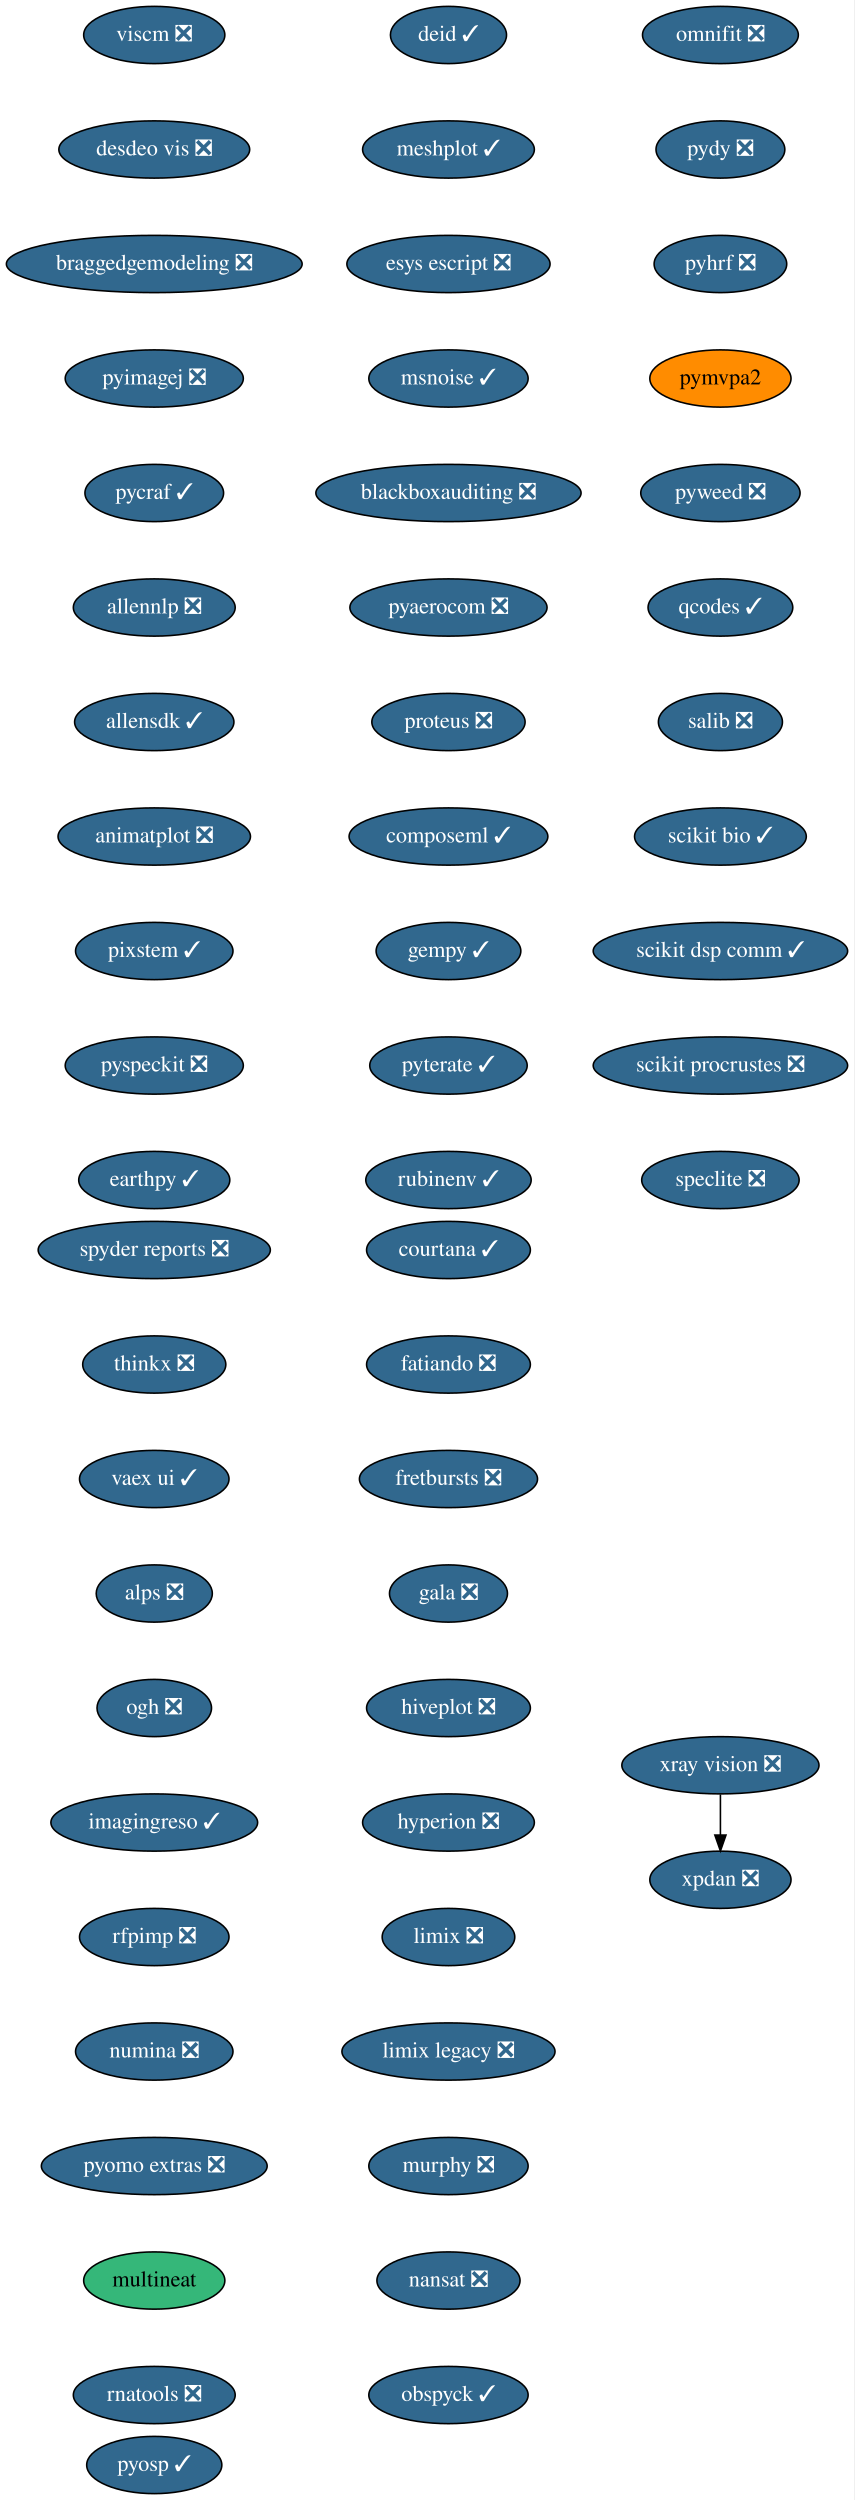
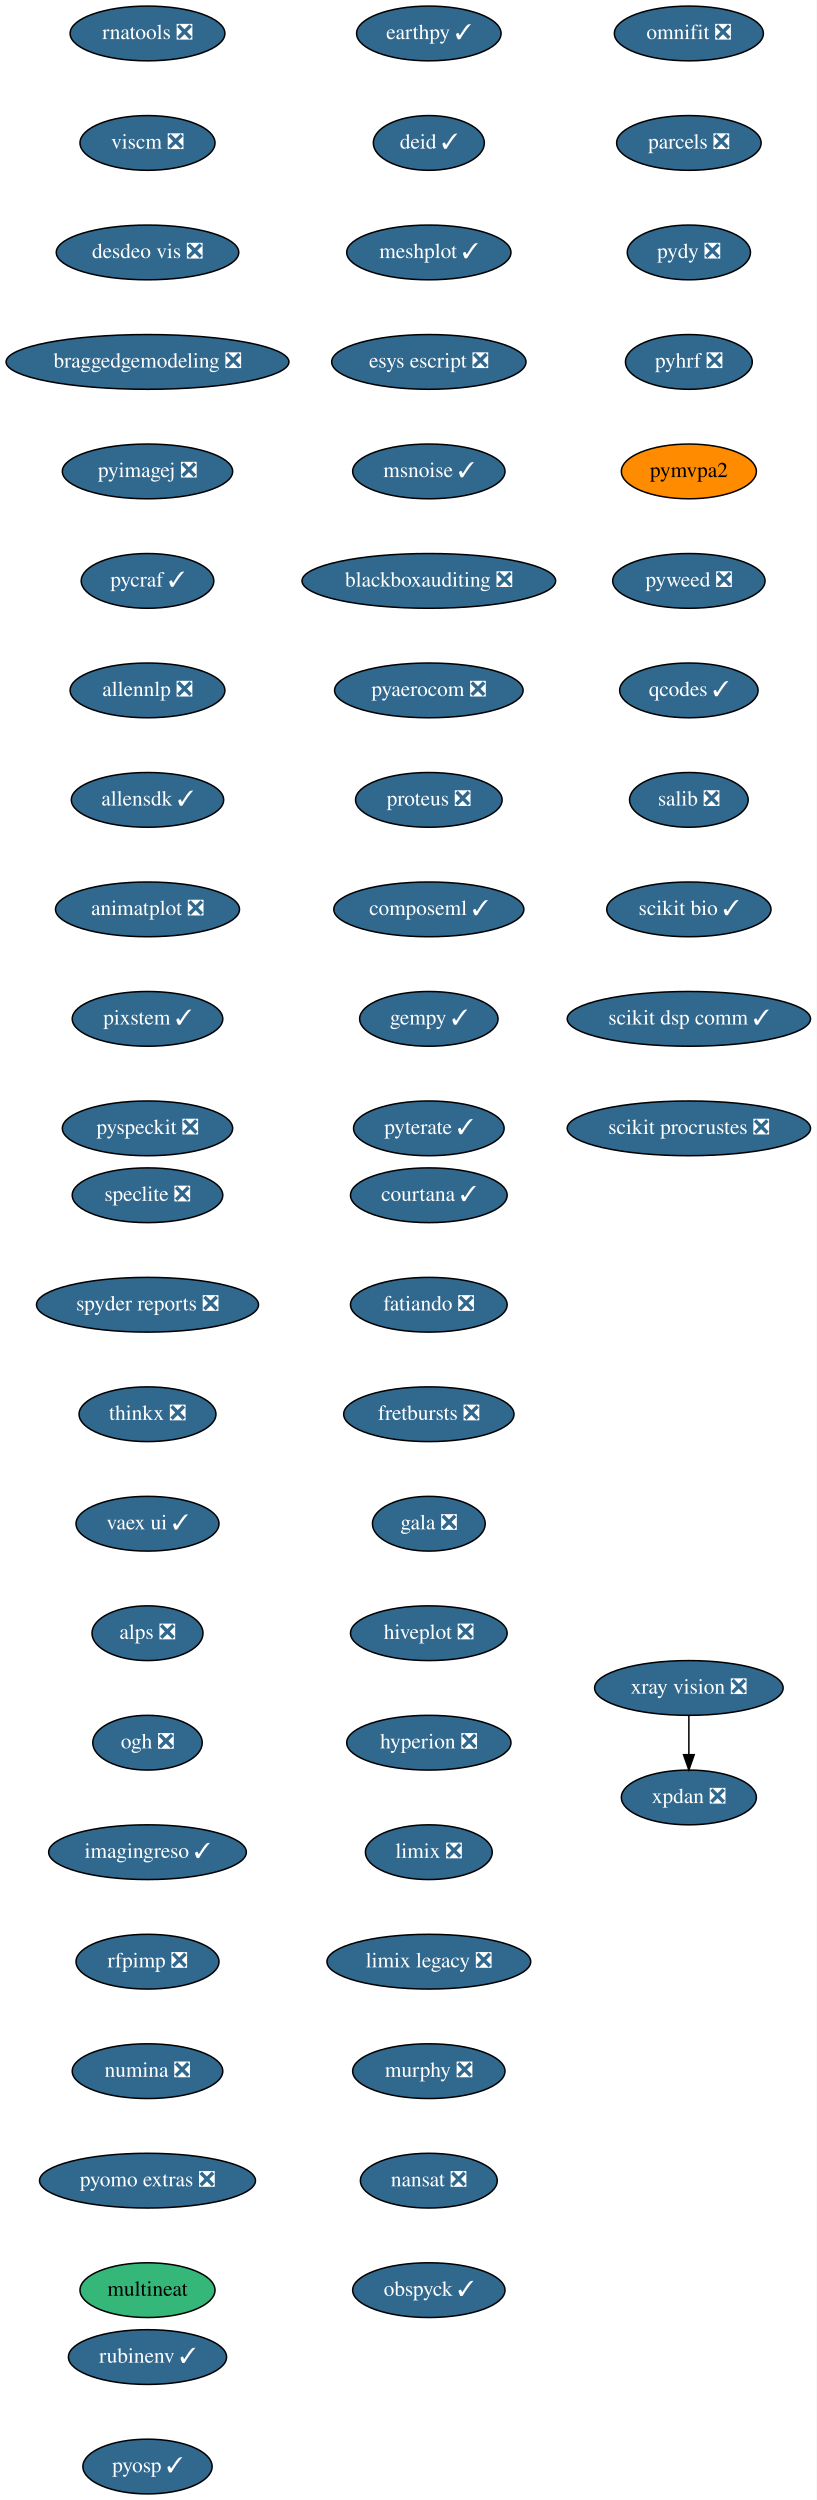
- <svg xmlns="http://www.w3.org/2000/svg" xmlns:xlink="http://www.w3.org/1999/xlink" width="537pt" height="1572pt" viewBox="0.00 0.00 537.00 1572.00">
-   <g id="graph0" class="graph" transform="scale(1 1) rotate(0) translate(4 1568)">
-     <polygon fill="white" stroke="transparent" points="-4,4 -4,-1568 533,-1568 533,4 -4,4" />
+ <svg xmlns="http://www.w3.org/2000/svg" xmlns:xlink="http://www.w3.org/1999/xlink" width="537pt" height="1644pt" viewBox="0.00 0.00 537.00 1644.00">
+   <g id="graph0" class="graph" transform="scale(1 1) rotate(0) translate(4 1640)">
+     <polygon fill="white" stroke="transparent" points="-4,4 -4,-1640 533,-1640 533,4 -4,4" />
    <g id="node1" class="node">
      <g id="a_node1">
        <a xlink:href="https://github.com/conda-forge/courtana-feedstock/pull/7" xlink:title="courtana ✓">
-           <ellipse fill="#31688e" stroke="black" cx="278" cy="-782" rx="51.5" ry="18" />
-           <text text-anchor="middle" x="278" y="-778.3" font-family="Times,serif" font-size="14.00" fill="white">courtana ✓</text>
+           <ellipse fill="#31688e" stroke="black" cx="278" cy="-854" rx="51.5" ry="18" />
+           <text text-anchor="middle" x="278" y="-850.3" font-family="Times,serif" font-size="14.00" fill="white">courtana ✓</text>
        </a>
      </g>
    </g>
    <g id="node2" class="node">
      <g id="a_node2">
        <a xlink:href="https://github.com/conda-forge/fatiando-feedstock/pull/13" xlink:title="fatiando ❎">
-           <ellipse fill="#31688e" stroke="black" cx="278" cy="-710" rx="51.5" ry="18" />
-           <text text-anchor="middle" x="278" y="-706.3" font-family="Times,serif" font-size="14.00" fill="white">fatiando ❎</text>
+           <ellipse fill="#31688e" stroke="black" cx="278" cy="-782" rx="51.5" ry="18" />
+           <text text-anchor="middle" x="278" y="-778.3" font-family="Times,serif" font-size="14.00" fill="white">fatiando ❎</text>
        </a>
      </g>
    </g>
    <g id="node3" class="node">
      <g id="a_node3">
        <a xlink:href="https://github.com/conda-forge/fretbursts-feedstock/pull/19" xlink:title="fretbursts ❎">
-           <ellipse fill="#31688e" stroke="black" cx="278" cy="-638" rx="56" ry="18" />
-           <text text-anchor="middle" x="278" y="-634.3" font-family="Times,serif" font-size="14.00" fill="white">fretbursts ❎</text>
+           <ellipse fill="#31688e" stroke="black" cx="278" cy="-710" rx="56" ry="18" />
+           <text text-anchor="middle" x="278" y="-706.3" font-family="Times,serif" font-size="14.00" fill="white">fretbursts ❎</text>
        </a>
      </g>
    </g>
    <g id="node4" class="node">
      <g id="a_node4">
        <a xlink:href="https://github.com/conda-forge/gala-feedstock/pull/7" xlink:title="gala ❎">
-           <ellipse fill="#31688e" stroke="black" cx="278" cy="-566" rx="37.09" ry="18" />
-           <text text-anchor="middle" x="278" y="-562.3" font-family="Times,serif" font-size="14.00" fill="white">gala ❎</text>
+           <ellipse fill="#31688e" stroke="black" cx="278" cy="-638" rx="37.09" ry="18" />
+           <text text-anchor="middle" x="278" y="-634.3" font-family="Times,serif" font-size="14.00" fill="white">gala ❎</text>
        </a>
      </g>
    </g>
    <g id="node5" class="node">
      <g id="a_node5">
        <a xlink:href="https://github.com/conda-forge/hiveplot-feedstock/pull/5" xlink:title="hiveplot ❎">
-           <ellipse fill="#31688e" stroke="black" cx="278" cy="-494" rx="51.5" ry="18" />
-           <text text-anchor="middle" x="278" y="-490.3" font-family="Times,serif" font-size="14.00" fill="white">hiveplot ❎</text>
+           <ellipse fill="#31688e" stroke="black" cx="278" cy="-566" rx="51.5" ry="18" />
+           <text text-anchor="middle" x="278" y="-562.3" font-family="Times,serif" font-size="14.00" fill="white">hiveplot ❎</text>
        </a>
      </g>
    </g>
    <g id="node6" class="node">
      <g id="a_node6">
        <a xlink:href="https://github.com/conda-forge/hyperion-feedstock/pull/14" xlink:title="hyperion ❎">
-           <ellipse fill="#31688e" stroke="black" cx="278" cy="-422" rx="54" ry="18" />
-           <text text-anchor="middle" x="278" y="-418.3" font-family="Times,serif" font-size="14.00" fill="white">hyperion ❎</text>
+           <ellipse fill="#31688e" stroke="black" cx="278" cy="-494" rx="54" ry="18" />
+           <text text-anchor="middle" x="278" y="-490.3" font-family="Times,serif" font-size="14.00" fill="white">hyperion ❎</text>
        </a>
      </g>
    </g>
    <g id="node7" class="node">
      <g id="a_node7">
        <a xlink:href="https://github.com/conda-forge/limix-feedstock/pull/23" xlink:title="limix ❎">
-           <ellipse fill="#31688e" stroke="black" cx="278" cy="-350" rx="41.69" ry="18" />
-           <text text-anchor="middle" x="278" y="-346.3" font-family="Times,serif" font-size="14.00" fill="white">limix ❎</text>
+           <ellipse fill="#31688e" stroke="black" cx="278" cy="-422" rx="41.69" ry="18" />
+           <text text-anchor="middle" x="278" y="-418.3" font-family="Times,serif" font-size="14.00" fill="white">limix ❎</text>
        </a>
      </g>
    </g>
    <g id="node8" class="node">
      <g id="a_node8">
        <a xlink:href="https://github.com/conda-forge/limix-legacy-feedstock/pull/9" xlink:title="limix legacy ❎">
-           <ellipse fill="#31688e" stroke="black" cx="278" cy="-278" rx="67" ry="18" />
-           <text text-anchor="middle" x="278" y="-274.3" font-family="Times,serif" font-size="14.00" fill="white">limix legacy ❎</text>
+           <ellipse fill="#31688e" stroke="black" cx="278" cy="-350" rx="67" ry="18" />
+           <text text-anchor="middle" x="278" y="-346.3" font-family="Times,serif" font-size="14.00" fill="white">limix legacy ❎</text>
        </a>
      </g>
    </g>
    <g id="node9" class="node">
      <g id="a_node9">
        <a xlink:href="https://github.com/conda-forge/murphy-feedstock/pull/3" xlink:title="murphy ❎">
-           <ellipse fill="#31688e" stroke="black" cx="278" cy="-206" rx="50.09" ry="18" />
-           <text text-anchor="middle" x="278" y="-202.3" font-family="Times,serif" font-size="14.00" fill="white">murphy ❎</text>
+           <ellipse fill="#31688e" stroke="black" cx="278" cy="-278" rx="50.09" ry="18" />
+           <text text-anchor="middle" x="278" y="-274.3" font-family="Times,serif" font-size="14.00" fill="white">murphy ❎</text>
        </a>
      </g>
    </g>
    <g id="node10" class="node">
      <g id="a_node10">
        <a xlink:href="https://github.com/conda-forge/nansat-feedstock/pull/29" xlink:title="nansat ❎">
-           <ellipse fill="#31688e" stroke="black" cx="278" cy="-134" rx="45" ry="18" />
-           <text text-anchor="middle" x="278" y="-130.3" font-family="Times,serif" font-size="14.00" fill="white">nansat ❎</text>
+           <ellipse fill="#31688e" stroke="black" cx="278" cy="-206" rx="45" ry="18" />
+           <text text-anchor="middle" x="278" y="-202.3" font-family="Times,serif" font-size="14.00" fill="white">nansat ❎</text>
        </a>
      </g>
    </g>
    <g id="node11" class="node">
      <g id="a_node11">
        <a xlink:href="https://github.com/conda-forge/obspyck-feedstock/pull/15" xlink:title="obspyck ✓">
-           <ellipse fill="#31688e" stroke="black" cx="278" cy="-62" rx="50.09" ry="18" />
-           <text text-anchor="middle" x="278" y="-58.3" font-family="Times,serif" font-size="14.00" fill="white">obspyck ✓</text>
+           <ellipse fill="#31688e" stroke="black" cx="278" cy="-134" rx="50.09" ry="18" />
+           <text text-anchor="middle" x="278" y="-130.3" font-family="Times,serif" font-size="14.00" fill="white">obspyck ✓</text>
        </a>
      </g>
    </g>
    <g id="node12" class="node">
      <g id="a_node12">
        <a xlink:href="https://github.com/conda-forge/omnifit-feedstock/pull/4" xlink:title="omnifit ❎">
-           <ellipse fill="#31688e" stroke="black" cx="449" cy="-1546" rx="48.99" ry="18" />
-           <text text-anchor="middle" x="449" y="-1542.3" font-family="Times,serif" font-size="14.00" fill="white">omnifit ❎</text>
+           <ellipse fill="#31688e" stroke="black" cx="449" cy="-1618" rx="48.99" ry="18" />
+           <text text-anchor="middle" x="449" y="-1614.3" font-family="Times,serif" font-size="14.00" fill="white">omnifit ❎</text>
        </a>
      </g>
    </g>
    <g id="node13" class="node">
      <g id="a_node13">
+         <a xlink:href="https://github.com/conda-forge/parcels-feedstock/pull/63" xlink:title="parcels ❎">
+           <ellipse fill="#31688e" stroke="black" cx="449" cy="-1546" rx="47.5" ry="18" />
+           <text text-anchor="middle" x="449" y="-1542.3" font-family="Times,serif" font-size="14.00" fill="white">parcels ❎</text>
+         </a>
+       </g>
+     </g>
+     <g id="node14" class="node">
+       <g id="a_node14">
        <a xlink:href="https://github.com/conda-forge/pydy-feedstock/pull/14" xlink:title="pydy ❎">
          <ellipse fill="#31688e" stroke="black" cx="449" cy="-1474" rx="40.5" ry="18" />
          <text text-anchor="middle" x="449" y="-1470.3" font-family="Times,serif" font-size="14.00" fill="white">pydy ❎</text>
        </a>
      </g>
    </g>
-     <g id="node14" class="node">
-       <g id="a_node14">
+     <g id="node15" class="node">
+       <g id="a_node15">
        <a xlink:href="https://github.com/conda-forge/pyhrf-feedstock/pull/6" xlink:title="pyhrf ❎">
          <ellipse fill="#31688e" stroke="black" cx="449" cy="-1402" rx="41.69" ry="18" />
          <text text-anchor="middle" x="449" y="-1398.3" font-family="Times,serif" font-size="14.00" fill="white">pyhrf ❎</text>
        </a>
      </g>
    </g>
-     <g id="node15" class="node">
-       <g id="a_node15">
+     <g id="node16" class="node">
+       <g id="a_node16">
        <a xlink:href="https://github.com/conda-forge/pymvpa2-feedstock" xlink:title="pymvpa2">
          <ellipse fill="#ff8c00" stroke="black" cx="449" cy="-1330" rx="44.39" ry="18" />
          <text text-anchor="middle" x="449" y="-1326.3" font-family="Times,serif" font-size="14.00">pymvpa2</text>
        </a>
      </g>
    </g>
-     <g id="node16" class="node">
-       <g id="a_node16">
+     <g id="node17" class="node">
+       <g id="a_node17">
        <a xlink:href="https://github.com/conda-forge/pyweed-feedstock/pull/19" xlink:title="pyweed ❎">
          <ellipse fill="#31688e" stroke="black" cx="449" cy="-1258" rx="50.09" ry="18" />
          <text text-anchor="middle" x="449" y="-1254.3" font-family="Times,serif" font-size="14.00" fill="white">pyweed ❎</text>
        </a>
      </g>
    </g>
-     <g id="node17" class="node">
-       <g id="a_node17">
+     <g id="node18" class="node">
+       <g id="a_node18">
        <a xlink:href="https://github.com/conda-forge/qcodes-feedstock/pull/34" xlink:title="qcodes ✓">
          <ellipse fill="#31688e" stroke="black" cx="449" cy="-1186" rx="45.5" ry="18" />
          <text text-anchor="middle" x="449" y="-1182.3" font-family="Times,serif" font-size="14.00" fill="white">qcodes ✓</text>
        </a>
      </g>
    </g>
-     <g id="node18" class="node">
-       <g id="a_node18">
+     <g id="node19" class="node">
+       <g id="a_node19">
        <a xlink:href="https://github.com/conda-forge/salib-feedstock/pull/20" xlink:title="salib ❎">
          <ellipse fill="#31688e" stroke="black" cx="449" cy="-1114" rx="39" ry="18" />
          <text text-anchor="middle" x="449" y="-1110.3" font-family="Times,serif" font-size="14.00" fill="white">salib ❎</text>
        </a>
      </g>
    </g>
-     <g id="node19" class="node">
-       <g id="a_node19">
+     <g id="node20" class="node">
+       <g id="a_node20">
        <a xlink:href="https://github.com/conda-forge/scikit-bio-feedstock/pull/25" xlink:title="scikit bio ✓">
          <ellipse fill="#31688e" stroke="black" cx="449" cy="-1042" rx="54" ry="18" />
          <text text-anchor="middle" x="449" y="-1038.3" font-family="Times,serif" font-size="14.00" fill="white">scikit bio ✓</text>
        </a>
      </g>
    </g>
-     <g id="node20" class="node">
-       <g id="a_node20">
+     <g id="node21" class="node">
+       <g id="a_node21">
        <a xlink:href="https://github.com/conda-forge/scikit-dsp-comm-feedstock/pull/6" xlink:title="scikit dsp comm ✓">
          <ellipse fill="#31688e" stroke="black" cx="449" cy="-970" rx="80" ry="18" />
          <text text-anchor="middle" x="449" y="-966.3" font-family="Times,serif" font-size="14.00" fill="white">scikit dsp comm ✓</text>
        </a>
      </g>
    </g>
-     <g id="node21" class="node">
-       <g id="a_node21">
+     <g id="node22" class="node">
+       <g id="a_node22">
        <a xlink:href="https://github.com/conda-forge/scikit-procrustes-feedstock/pull/5" xlink:title="scikit procrustes ❎">
          <ellipse fill="#31688e" stroke="black" cx="449" cy="-898" rx="80" ry="18" />
          <text text-anchor="middle" x="449" y="-894.3" font-family="Times,serif" font-size="14.00" fill="white">scikit procrustes ❎</text>
        </a>
      </g>
    </g>
-     <g id="node22" class="node">
-       <g id="a_node22">
-         <a xlink:href="https://github.com/conda-forge/speclite-feedstock/pull/5" xlink:title="speclite ❎">
-           <ellipse fill="#31688e" stroke="black" cx="449" cy="-826" rx="49.5" ry="18" />
-           <text text-anchor="middle" x="449" y="-822.3" font-family="Times,serif" font-size="14.00" fill="white">speclite ❎</text>
-         </a>
-       </g>
-     </g>
    <g id="node23" class="node">
      <g id="a_node23">
+         <a xlink:href="https://github.com/conda-forge/speclite-feedstock/pull/5" xlink:title="speclite ❎">
+           <ellipse fill="#31688e" stroke="black" cx="93" cy="-854" rx="49.5" ry="18" />
+           <text text-anchor="middle" x="93" y="-850.3" font-family="Times,serif" font-size="14.00" fill="white">speclite ❎</text>
+         </a>
+       </g>
+     </g>
+     <g id="node24" class="node">
+       <g id="a_node24">
        <a xlink:href="https://github.com/conda-forge/spyder-reports-feedstock/pull/5" xlink:title="spyder reports ❎">
          <ellipse fill="#31688e" stroke="black" cx="93" cy="-782" rx="73" ry="18" />
          <text text-anchor="middle" x="93" y="-778.3" font-family="Times,serif" font-size="14.00" fill="white">spyder reports ❎</text>
        </a>
      </g>
    </g>
-     <g id="node24" class="node">
-       <g id="a_node24">
+     <g id="node25" class="node">
+       <g id="a_node25">
        <a xlink:href="https://github.com/conda-forge/thinkx-feedstock/pull/5" xlink:title="thinkx ❎">
          <ellipse fill="#31688e" stroke="black" cx="93" cy="-710" rx="45" ry="18" />
          <text text-anchor="middle" x="93" y="-706.3" font-family="Times,serif" font-size="14.00" fill="white">thinkx ❎</text>
        </a>
      </g>
    </g>
-     <g id="node25" class="node">
-       <g id="a_node25">
+     <g id="node26" class="node">
+       <g id="a_node26">
        <a xlink:href="https://github.com/conda-forge/vaex-ui-feedstock/pull/12" xlink:title="vaex ui ✓">
          <ellipse fill="#31688e" stroke="black" cx="93" cy="-638" rx="47" ry="18" />
          <text text-anchor="middle" x="93" y="-634.3" font-family="Times,serif" font-size="14.00" fill="white">vaex ui ✓</text>
        </a>
      </g>
    </g>
-     <g id="node26" class="node">
-       <g id="a_node26">
+     <g id="node27" class="node">
+       <g id="a_node27">
        <a xlink:href="https://github.com/conda-forge/alps-feedstock/pull/29" xlink:title="alps ❎">
          <ellipse fill="#31688e" stroke="black" cx="93" cy="-566" rx="36.5" ry="18" />
          <text text-anchor="middle" x="93" y="-562.3" font-family="Times,serif" font-size="14.00" fill="white">alps ❎</text>
        </a>
      </g>
    </g>
-     <g id="node29" class="node">
-       <g id="a_node29">
+     <g id="node30" class="node">
+       <g id="a_node30">
        <a xlink:href="https://github.com/conda-forge/ogh-feedstock/pull/9" xlink:title="ogh ❎">
          <ellipse fill="#31688e" stroke="black" cx="93" cy="-494" rx="36" ry="18" />
          <text text-anchor="middle" x="93" y="-490.3" font-family="Times,serif" font-size="14.00" fill="white">ogh ❎</text>
        </a>
      </g>
    </g>
-     <g id="node27" class="node">
-       <g id="a_node27">
-         <a xlink:href="https://github.com/conda-forge/xpdan-feedstock/pull/38" xlink:title="xpdan ❎">
-           <ellipse fill="#31688e" stroke="black" cx="449" cy="-386" rx="44.39" ry="18" />
-           <text text-anchor="middle" x="449" y="-382.3" font-family="Times,serif" font-size="14.00" fill="white">xpdan ❎</text>
-         </a>
-       </g>
-     </g>
    <g id="node28" class="node">
      <g id="a_node28">
+         <a xlink:href="https://github.com/conda-forge/xpdan-feedstock/pull/38" xlink:title="xpdan ❎">
+           <ellipse fill="#31688e" stroke="black" cx="449" cy="-458" rx="44.39" ry="18" />
+           <text text-anchor="middle" x="449" y="-454.3" font-family="Times,serif" font-size="14.00" fill="white">xpdan ❎</text>
+         </a>
+       </g>
+     </g>
+     <g id="node29" class="node">
+       <g id="a_node29">
        <a xlink:href="https://github.com/conda-forge/xray-vision-feedstock/pull/12" xlink:title="xray vision ❎">
-           <ellipse fill="#31688e" stroke="black" cx="449" cy="-458" rx="61.99" ry="18" />
-           <text text-anchor="middle" x="449" y="-454.3" font-family="Times,serif" font-size="14.00" fill="white">xray vision ❎</text>
-         </a>
-       </g>
-     </g>
-     <g id="edge24" class="edge">
-       <path fill="none" stroke="black" d="M449,-439.7C449,-431.98 449,-422.71 449,-414.11" />
-       <polygon fill="black" stroke="black" points="452.5,-414.1 449,-404.1 445.5,-414.1 452.5,-414.1" />
-     </g>
-     <g id="node30" class="node">
-       <g id="a_node30">
+           <ellipse fill="#31688e" stroke="black" cx="449" cy="-530" rx="61.99" ry="18" />
+           <text text-anchor="middle" x="449" y="-526.3" font-family="Times,serif" font-size="14.00" fill="white">xray vision ❎</text>
+         </a>
+       </g>
+     </g>
+     <g id="edge25" class="edge">
+       <path fill="none" stroke="black" d="M449,-511.7C449,-503.98 449,-494.71 449,-486.11" />
+       <polygon fill="black" stroke="black" points="452.5,-486.1 449,-476.1 445.5,-486.1 452.5,-486.1" />
+     </g>
+     <g id="node31" class="node">
+       <g id="a_node31">
        <a xlink:href="https://github.com/conda-forge/imagingreso-feedstock/pull/19" xlink:title="imagingreso ✓">
          <ellipse fill="#31688e" stroke="black" cx="93" cy="-422" rx="65" ry="18" />
          <text text-anchor="middle" x="93" y="-418.3" font-family="Times,serif" font-size="14.00" fill="white">imagingreso ✓</text>
        </a>
      </g>
    </g>
-     <g id="node31" class="node">
-       <g id="a_node31">
+     <g id="node32" class="node">
+       <g id="a_node32">
        <a xlink:href="https://github.com/conda-forge/rfpimp-feedstock/pull/9" xlink:title="rfpimp ❎">
          <ellipse fill="#31688e" stroke="black" cx="93" cy="-350" rx="47" ry="18" />
          <text text-anchor="middle" x="93" y="-346.3" font-family="Times,serif" font-size="14.00" fill="white">rfpimp ❎</text>
        </a>
      </g>
    </g>
-     <g id="node32" class="node">
-       <g id="a_node32">
+     <g id="node33" class="node">
+       <g id="a_node33">
        <a xlink:href="https://github.com/conda-forge/numina-feedstock/pull/26" xlink:title="numina ❎">
          <ellipse fill="#31688e" stroke="black" cx="93" cy="-278" rx="49.5" ry="18" />
          <text text-anchor="middle" x="93" y="-274.3" font-family="Times,serif" font-size="14.00" fill="white">numina ❎</text>
        </a>
      </g>
    </g>
-     <g id="node33" class="node">
-       <g id="a_node33">
+     <g id="node34" class="node">
+       <g id="a_node34">
        <a xlink:href="https://github.com/conda-forge/pyomo.extras-feedstock/pull/25" xlink:title="pyomo extras ❎">
          <ellipse fill="#31688e" stroke="black" cx="93" cy="-206" rx="71" ry="18" />
          <text text-anchor="middle" x="93" y="-202.3" font-family="Times,serif" font-size="14.00" fill="white">pyomo extras ❎</text>
        </a>
      </g>
    </g>
-     <g id="node34" class="node">
-       <g id="a_node34">
+     <g id="node35" class="node">
+       <g id="a_node35">
        <a xlink:href="https://github.com/conda-forge/multineat-feedstock" xlink:title="multineat">
          <ellipse fill="#35b779" stroke="black" cx="93" cy="-134" rx="44.39" ry="18" />
          <text text-anchor="middle" x="93" y="-130.3" font-family="Times,serif" font-size="14.00">multineat</text>
        </a>
      </g>
    </g>
-     <g id="node35" class="node">
-       <g id="a_node35">
-         <a xlink:href="https://github.com/conda-forge/rnatools-feedstock/pull/3" xlink:title="rnatools ❎">
-           <ellipse fill="#31688e" stroke="black" cx="93" cy="-62" rx="50.89" ry="18" />
-           <text text-anchor="middle" x="93" y="-58.3" font-family="Times,serif" font-size="14.00" fill="white">rnatools ❎</text>
-         </a>
-       </g>
-     </g>
    <g id="node36" class="node">
      <g id="a_node36">
+         <a xlink:href="https://github.com/conda-forge/rnatools-feedstock/pull/3" xlink:title="rnatools ❎">
+           <ellipse fill="#31688e" stroke="black" cx="93" cy="-1618" rx="50.89" ry="18" />
+           <text text-anchor="middle" x="93" y="-1614.3" font-family="Times,serif" font-size="14.00" fill="white">rnatools ❎</text>
+         </a>
+       </g>
+     </g>
+     <g id="node37" class="node">
+       <g id="a_node37">
        <a xlink:href="https://github.com/conda-forge/viscm-feedstock/pull/4" xlink:title="viscm ❎">
          <ellipse fill="#31688e" stroke="black" cx="93" cy="-1546" rx="44.39" ry="18" />
          <text text-anchor="middle" x="93" y="-1542.3" font-family="Times,serif" font-size="14.00" fill="white">viscm ❎</text>
        </a>
      </g>
    </g>
-     <g id="node37" class="node">
-       <g id="a_node37">
+     <g id="node38" class="node">
+       <g id="a_node38">
        <a xlink:href="https://github.com/conda-forge/desdeo-vis-feedstock/pull/5" xlink:title="desdeo vis ❎">
          <ellipse fill="#31688e" stroke="black" cx="93" cy="-1474" rx="60" ry="18" />
          <text text-anchor="middle" x="93" y="-1470.3" font-family="Times,serif" font-size="14.00" fill="white">desdeo vis ❎</text>
        </a>
      </g>
    </g>
-     <g id="node38" class="node">
-       <g id="a_node38">
+     <g id="node39" class="node">
+       <g id="a_node39">
        <a xlink:href="https://github.com/conda-forge/braggedgemodeling-feedstock/pull/3" xlink:title="braggedgemodeling ❎">
          <ellipse fill="#31688e" stroke="black" cx="93" cy="-1402" rx="93" ry="18" />
          <text text-anchor="middle" x="93" y="-1398.3" font-family="Times,serif" font-size="14.00" fill="white">braggedgemodeling ❎</text>
        </a>
      </g>
    </g>
-     <g id="node39" class="node">
-       <g id="a_node39">
+     <g id="node40" class="node">
+       <g id="a_node40">
        <a xlink:href="https://github.com/conda-forge/pyimagej-feedstock/pull/9" xlink:title="pyimagej ❎">
          <ellipse fill="#31688e" stroke="black" cx="93" cy="-1330" rx="56" ry="18" />
          <text text-anchor="middle" x="93" y="-1326.3" font-family="Times,serif" font-size="14.00" fill="white">pyimagej ❎</text>
        </a>
      </g>
    </g>
-     <g id="node40" class="node">
-       <g id="a_node40">
+     <g id="node41" class="node">
+       <g id="a_node41">
        <a xlink:href="https://github.com/conda-forge/pycraf-feedstock/pull/8" xlink:title="pycraf ✓">
          <ellipse fill="#31688e" stroke="black" cx="93" cy="-1258" rx="43.59" ry="18" />
          <text text-anchor="middle" x="93" y="-1254.3" font-family="Times,serif" font-size="14.00" fill="white">pycraf ✓</text>
        </a>
      </g>
    </g>
-     <g id="node41" class="node">
-       <g id="a_node41">
+     <g id="node42" class="node">
+       <g id="a_node42">
        <a xlink:href="https://github.com/conda-forge/allennlp-feedstock/pull/8" xlink:title="allennlp ❎">
          <ellipse fill="#31688e" stroke="black" cx="93" cy="-1186" rx="50.89" ry="18" />
          <text text-anchor="middle" x="93" y="-1182.3" font-family="Times,serif" font-size="14.00" fill="white">allennlp ❎</text>
        </a>
      </g>
    </g>
-     <g id="node42" class="node">
-       <g id="a_node42">
+     <g id="node43" class="node">
+       <g id="a_node43">
        <a xlink:href="https://github.com/conda-forge/allensdk-feedstock/pull/4" xlink:title="allensdk ✓">
          <ellipse fill="#31688e" stroke="black" cx="93" cy="-1114" rx="50.09" ry="18" />
          <text text-anchor="middle" x="93" y="-1110.3" font-family="Times,serif" font-size="14.00" fill="white">allensdk ✓</text>
        </a>
      </g>
    </g>
-     <g id="node43" class="node">
-       <g id="a_node43">
+     <g id="node44" class="node">
+       <g id="a_node44">
        <a xlink:href="https://github.com/conda-forge/animatplot-feedstock/pull/6" xlink:title="animatplot ❎">
          <ellipse fill="#31688e" stroke="black" cx="93" cy="-1042" rx="60.5" ry="18" />
          <text text-anchor="middle" x="93" y="-1038.3" font-family="Times,serif" font-size="14.00" fill="white">animatplot ❎</text>
        </a>
      </g>
    </g>
-     <g id="node44" class="node">
-       <g id="a_node44">
+     <g id="node45" class="node">
+       <g id="a_node45">
        <a xlink:href="https://github.com/conda-forge/pixstem-feedstock/pull/3" xlink:title="pixstem ✓">
          <ellipse fill="#31688e" stroke="black" cx="93" cy="-970" rx="49.5" ry="18" />
          <text text-anchor="middle" x="93" y="-966.3" font-family="Times,serif" font-size="14.00" fill="white">pixstem ✓</text>
        </a>
      </g>
    </g>
-     <g id="node45" class="node">
-       <g id="a_node45">
+     <g id="node46" class="node">
+       <g id="a_node46">
        <a xlink:href="https://github.com/conda-forge/pyspeckit-feedstock/pull/3" xlink:title="pyspeckit ❎">
          <ellipse fill="#31688e" stroke="black" cx="93" cy="-898" rx="56" ry="18" />
          <text text-anchor="middle" x="93" y="-894.3" font-family="Times,serif" font-size="14.00" fill="white">pyspeckit ❎</text>
        </a>
      </g>
    </g>
-     <g id="node46" class="node">
-       <g id="a_node46">
-         <a xlink:href="https://github.com/conda-forge/earthpy-feedstock/pull/12" xlink:title="earthpy ✓">
-           <ellipse fill="#31688e" stroke="black" cx="93" cy="-826" rx="47.5" ry="18" />
-           <text text-anchor="middle" x="93" y="-822.3" font-family="Times,serif" font-size="14.00" fill="white">earthpy ✓</text>
-         </a>
-       </g>
-     </g>
    <g id="node47" class="node">
      <g id="a_node47">
+         <a xlink:href="https://github.com/conda-forge/earthpy-feedstock/pull/12" xlink:title="earthpy ✓">
+           <ellipse fill="#31688e" stroke="black" cx="278" cy="-1618" rx="47.5" ry="18" />
+           <text text-anchor="middle" x="278" y="-1614.3" font-family="Times,serif" font-size="14.00" fill="white">earthpy ✓</text>
+         </a>
+       </g>
+     </g>
+     <g id="node48" class="node">
+       <g id="a_node48">
        <a xlink:href="https://github.com/conda-forge/deid-feedstock/pull/17" xlink:title="deid ✓">
          <ellipse fill="#31688e" stroke="black" cx="278" cy="-1546" rx="36.5" ry="18" />
          <text text-anchor="middle" x="278" y="-1542.3" font-family="Times,serif" font-size="14.00" fill="white">deid ✓</text>
        </a>
      </g>
    </g>
-     <g id="node48" class="node">
-       <g id="a_node48">
+     <g id="node49" class="node">
+       <g id="a_node49">
        <a xlink:href="https://github.com/conda-forge/meshplot-feedstock/pull/12" xlink:title="meshplot ✓">
          <ellipse fill="#31688e" stroke="black" cx="278" cy="-1474" rx="54" ry="18" />
          <text text-anchor="middle" x="278" y="-1470.3" font-family="Times,serif" font-size="14.00" fill="white">meshplot ✓</text>
        </a>
      </g>
    </g>
-     <g id="node49" class="node">
-       <g id="a_node49">
+     <g id="node50" class="node">
+       <g id="a_node50">
        <a xlink:href="https://github.com/conda-forge/esys-escript-feedstock/pull/26" xlink:title="esys escript ❎">
          <ellipse fill="#31688e" stroke="black" cx="278" cy="-1402" rx="63.89" ry="18" />
          <text text-anchor="middle" x="278" y="-1398.3" font-family="Times,serif" font-size="14.00" fill="white">esys escript ❎</text>
        </a>
      </g>
    </g>
-     <g id="node50" class="node">
-       <g id="a_node50">
+     <g id="node51" class="node">
+       <g id="a_node51">
        <a xlink:href="https://github.com/conda-forge/msnoise-feedstock/pull/5" xlink:title="msnoise ✓">
          <ellipse fill="#31688e" stroke="black" cx="278" cy="-1330" rx="50.09" ry="18" />
          <text text-anchor="middle" x="278" y="-1326.3" font-family="Times,serif" font-size="14.00" fill="white">msnoise ✓</text>
        </a>
      </g>
    </g>
-     <g id="node51" class="node">
-       <g id="a_node51">
+     <g id="node52" class="node">
+       <g id="a_node52">
        <a xlink:href="https://github.com/conda-forge/blackboxauditing-feedstock/pull/2" xlink:title="blackboxauditing ❎">
          <ellipse fill="#31688e" stroke="black" cx="278" cy="-1258" rx="83.39" ry="18" />
          <text text-anchor="middle" x="278" y="-1254.3" font-family="Times,serif" font-size="14.00" fill="white">blackboxauditing ❎</text>
        </a>
      </g>
    </g>
-     <g id="node52" class="node">
-       <g id="a_node52">
+     <g id="node53" class="node">
+       <g id="a_node53">
        <a xlink:href="https://github.com/conda-forge/pyaerocom-feedstock/pull/5" xlink:title="pyaerocom ❎">
          <ellipse fill="#31688e" stroke="black" cx="278" cy="-1186" rx="61.99" ry="18" />
          <text text-anchor="middle" x="278" y="-1182.3" font-family="Times,serif" font-size="14.00" fill="white">pyaerocom ❎</text>
        </a>
      </g>
    </g>
-     <g id="node53" class="node">
-       <g id="a_node53">
+     <g id="node54" class="node">
+       <g id="a_node54">
        <a xlink:href="https://github.com/conda-forge/proteus-feedstock/pull/23" xlink:title="proteus ❎">
          <ellipse fill="#31688e" stroke="black" cx="278" cy="-1114" rx="48.19" ry="18" />
          <text text-anchor="middle" x="278" y="-1110.3" font-family="Times,serif" font-size="14.00" fill="white">proteus ❎</text>
        </a>
      </g>
    </g>
-     <g id="node54" class="node">
-       <g id="a_node54">
+     <g id="node55" class="node">
+       <g id="a_node55">
        <a xlink:href="https://github.com/conda-forge/composeml-feedstock/pull/1" xlink:title="composeml ✓">
          <ellipse fill="#31688e" stroke="black" cx="278" cy="-1042" rx="62.5" ry="18" />
          <text text-anchor="middle" x="278" y="-1038.3" font-family="Times,serif" font-size="14.00" fill="white">composeml ✓</text>
        </a>
      </g>
    </g>
-     <g id="node55" class="node">
-       <g id="a_node55">
+     <g id="node56" class="node">
+       <g id="a_node56">
        <a xlink:href="https://github.com/conda-forge/gempy-feedstock/pull/9" xlink:title="gempy ✓">
          <ellipse fill="#31688e" stroke="black" cx="278" cy="-970" rx="45.5" ry="18" />
          <text text-anchor="middle" x="278" y="-966.3" font-family="Times,serif" font-size="14.00" fill="white">gempy ✓</text>
        </a>
      </g>
    </g>
-     <g id="node56" class="node">
-       <g id="a_node56">
+     <g id="node57" class="node">
+       <g id="a_node57">
        <a xlink:href="https://github.com/conda-forge/pyterate-feedstock/pull/1" xlink:title="pyterate ✓">
          <ellipse fill="#31688e" stroke="black" cx="278" cy="-898" rx="49.5" ry="18" />
          <text text-anchor="middle" x="278" y="-894.3" font-family="Times,serif" font-size="14.00" fill="white">pyterate ✓</text>
        </a>
      </g>
    </g>
-     <g id="node57" class="node">
-       <g id="a_node57">
-         <a xlink:href="https://github.com/conda-forge/rubinenv-feedstock/pull/1" xlink:title="rubinenv ✓">
-           <ellipse fill="#31688e" stroke="black" cx="278" cy="-826" rx="52" ry="18" />
-           <text text-anchor="middle" x="278" y="-822.3" font-family="Times,serif" font-size="14.00" fill="white">rubinenv ✓</text>
-         </a>
-       </g>
-     </g>
    <g id="node58" class="node">
      <g id="a_node58">
+         <a xlink:href="https://github.com/conda-forge/rubinenv-feedstock/pull/1" xlink:title="rubinenv ✓">
+           <ellipse fill="#31688e" stroke="black" cx="93" cy="-90" rx="52" ry="18" />
+           <text text-anchor="middle" x="93" y="-86.3" font-family="Times,serif" font-size="14.00" fill="white">rubinenv ✓</text>
+         </a>
+       </g>
+     </g>
+     <g id="node59" class="node">
+       <g id="a_node59">
        <a xlink:href="https://github.com/conda-forge/pyosp-feedstock/pull/1" xlink:title="pyosp ✓">
          <ellipse fill="#31688e" stroke="black" cx="93" cy="-18" rx="42.49" ry="18" />
          <text text-anchor="middle" x="93" y="-14.3" font-family="Times,serif" font-size="14.00" fill="white">pyosp ✓</text>
        </a>
      </g>
    </g>
  </g>
</svg>
